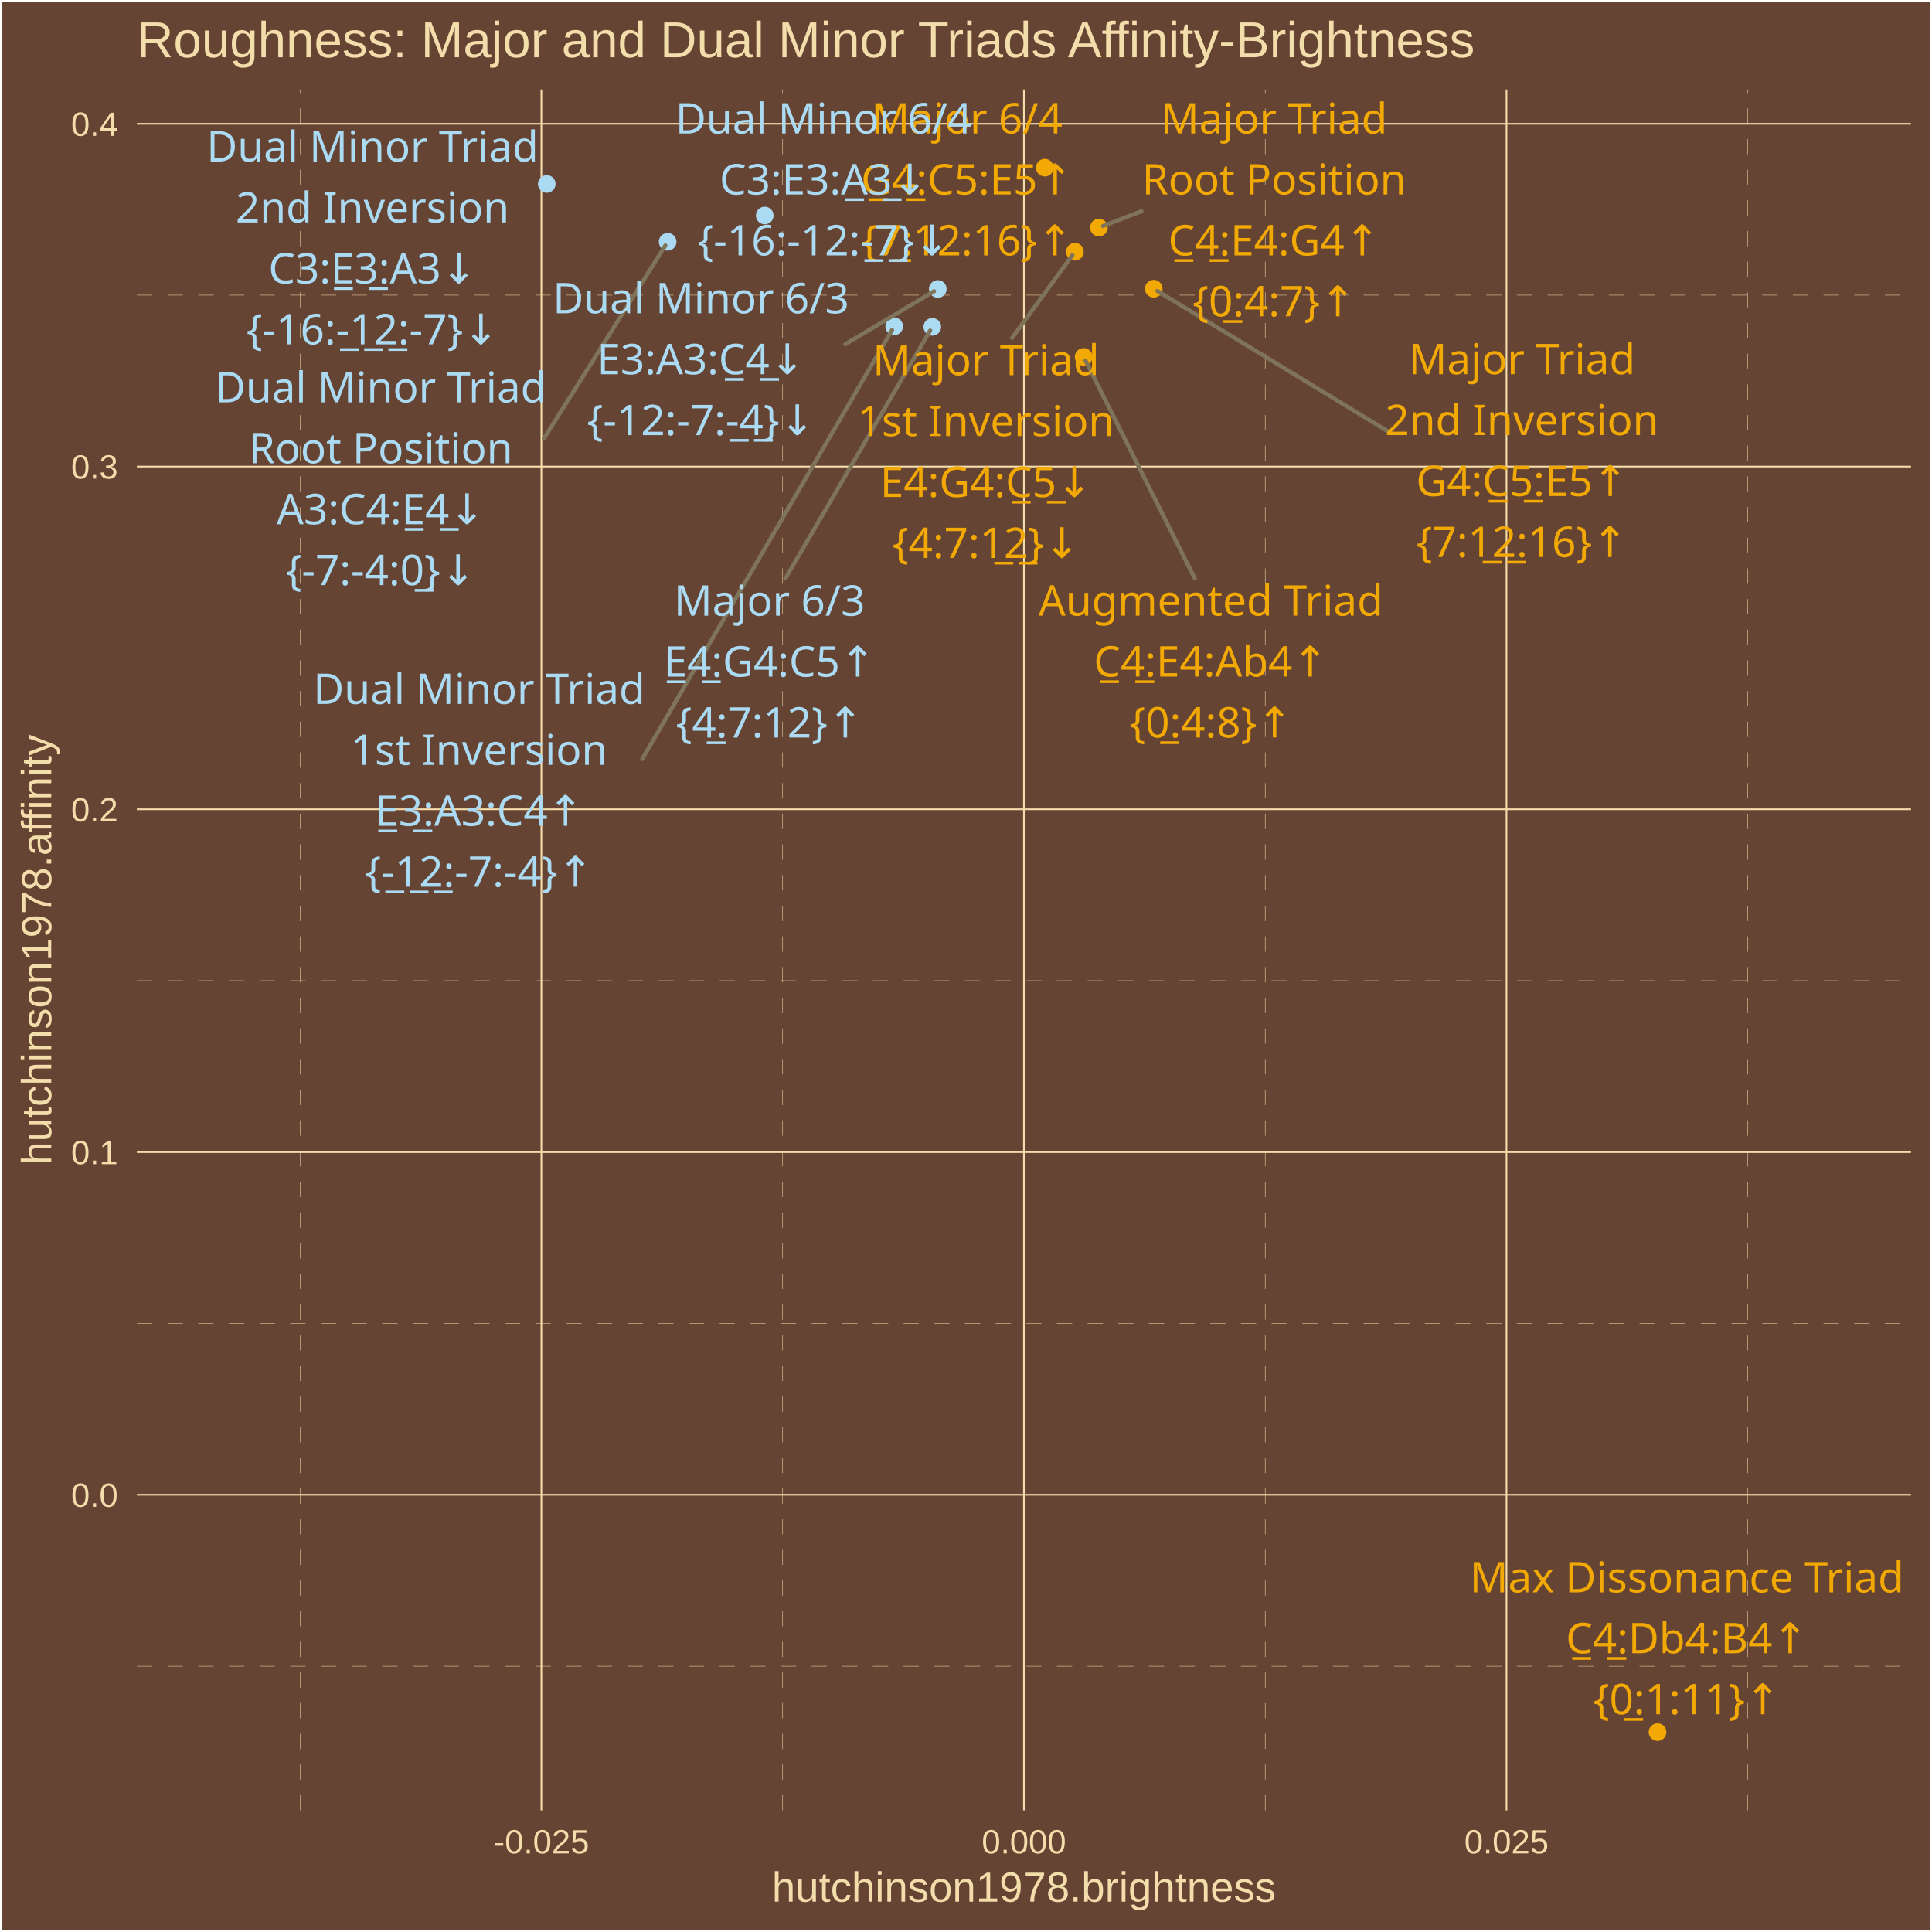
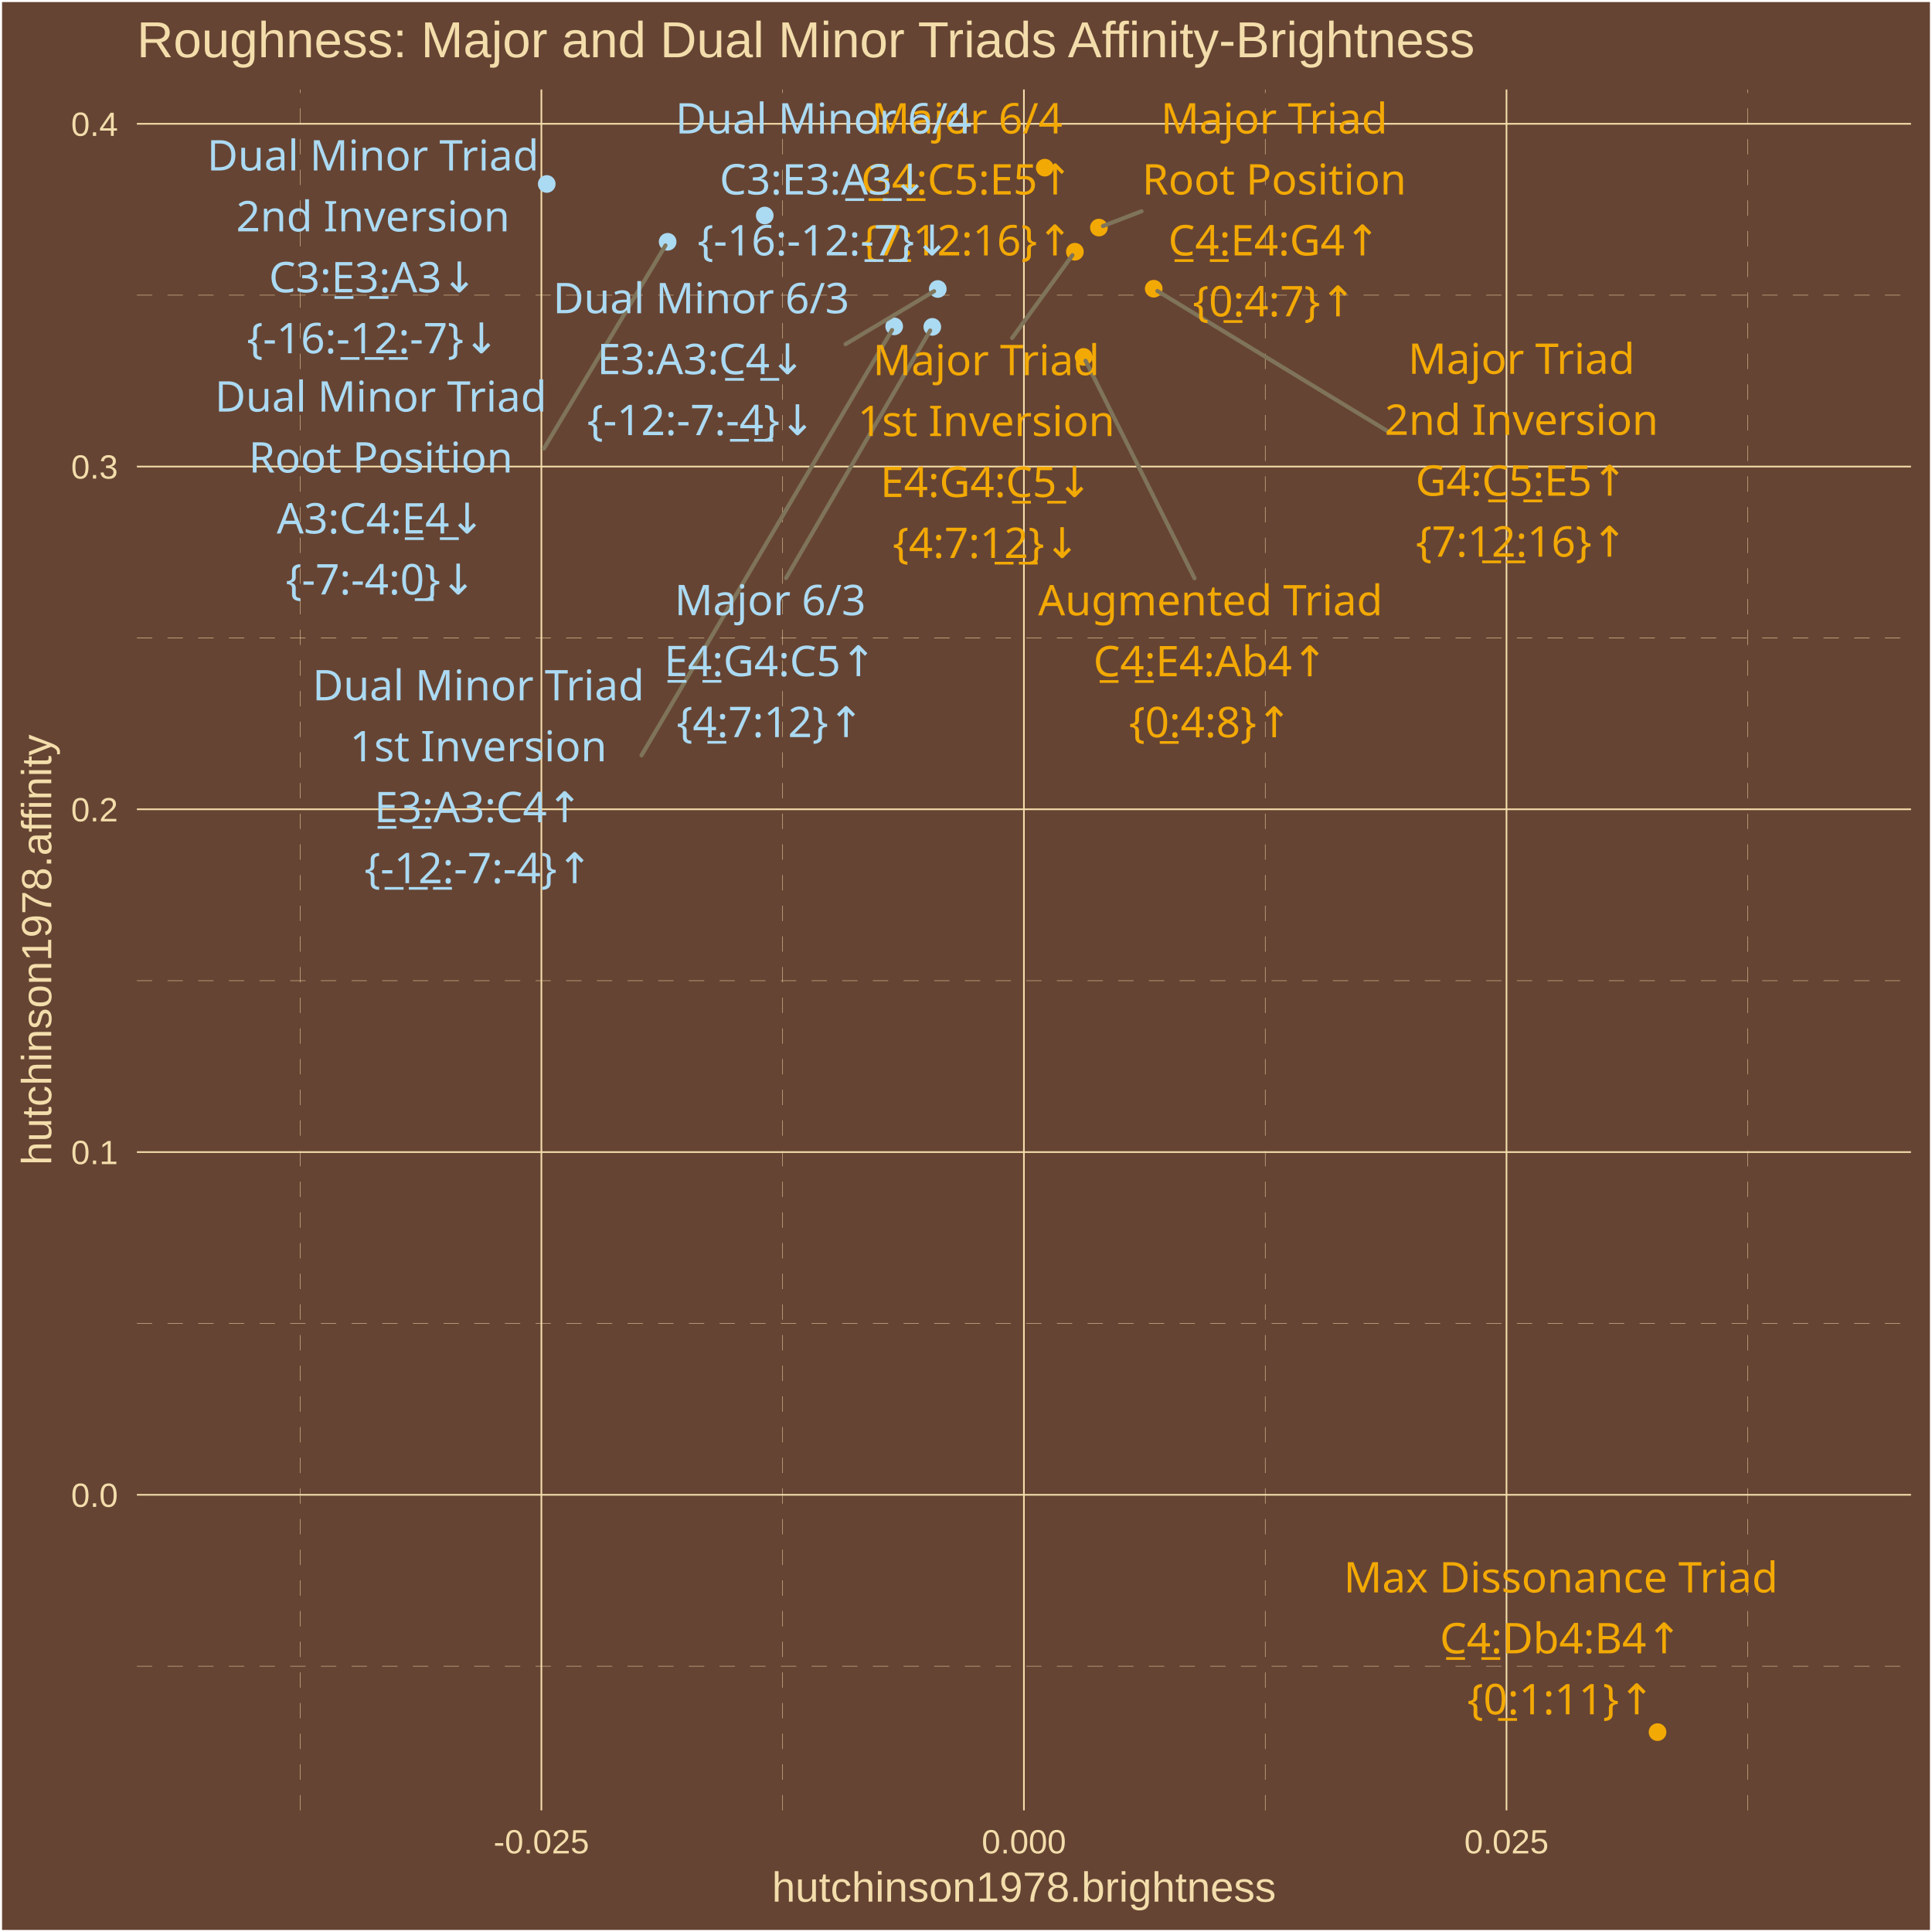
<svg xmlns="http://www.w3.org/2000/svg" class="svglite" width="504.00pt" height="504.00pt" viewBox="0 0 504.00 504.00">
  <defs>
    <style type="text/css">
    .svglite line, .svglite polyline, .svglite polygon, .svglite path, .svglite rect, .svglite circle {
      fill: none;
      stroke: #000000;
      stroke-linecap: round;
      stroke-linejoin: round;
      stroke-miterlimit: 10.00;
    }
    .svglite text {
      white-space: pre;
    }
  </style>
  </defs>
  <rect width="100%" height="100%" style="stroke: none; fill: #664433;" />
  <defs>
    <clipPath id="cpMC4wMHw1MDQuMDB8MC4wMHw1MDQuMDA=">
      <rect x="0.00" y="0.00" width="504.00" height="504.00" />
    </clipPath>
  </defs>
  <g clip-path="url(#cpMC4wMHw1MDQuMDB8MC4wMHw1MDQuMDA=)">
    <rect x="0.00" y="-0" width="504.00" height="504.00" style="stroke-width: 1.07; stroke: #FFFFFF; fill: #664433;" />
  </g>
  <defs>
    <clipPath id="cpMzUuNzF8NDk4LjUyfDIzLjM0fDQ3Mi4yNw==">
      <rect x="35.71" y="23.34" width="462.81" height="448.93" />
    </clipPath>
  </defs>
  <g clip-path="url(#cpMzUuNzF8NDk4LjUyfDIzLjM0fDQ3Mi4yNw==)">
    <rect x="35.71" y="23.34" width="462.81" height="448.93" style="stroke-width: 1.07; stroke: none; fill: #664433;" />
    <polyline points="35.71,434.66 498.52,434.66 " style="stroke-width: 0.11; stroke: #F3DDAB; stroke-dasharray: 4.00,4.00; stroke-linecap: butt;" />
    <polyline points="35.71,345.25 498.52,345.25 " style="stroke-width: 0.11; stroke: #F3DDAB; stroke-dasharray: 4.00,4.00; stroke-linecap: butt;" />
    <polyline points="35.71,255.83 498.52,255.83 " style="stroke-width: 0.11; stroke: #F3DDAB; stroke-dasharray: 4.00,4.00; stroke-linecap: butt;" />
    <polyline points="35.71,166.42 498.52,166.42 " style="stroke-width: 0.11; stroke: #F3DDAB; stroke-dasharray: 4.00,4.00; stroke-linecap: butt;" />
    <polyline points="35.71,77.00 498.52,77.00 " style="stroke-width: 0.11; stroke: #F3DDAB; stroke-dasharray: 4.00,4.00; stroke-linecap: butt;" />
    <polyline points="78.28,472.27 78.28,23.34 " style="stroke-width: 0.11; stroke: #F3DDAB; stroke-dasharray: 4.00,4.00; stroke-linecap: butt;" />
    <polyline points="204.17,472.27 204.17,23.34 " style="stroke-width: 0.11; stroke: #F3DDAB; stroke-dasharray: 4.00,4.00; stroke-linecap: butt;" />
    <polyline points="330.06,472.27 330.06,23.34 " style="stroke-width: 0.11; stroke: #F3DDAB; stroke-dasharray: 4.00,4.00; stroke-linecap: butt;" />
    <polyline points="455.95,472.27 455.95,23.34 " style="stroke-width: 0.11; stroke: #F3DDAB; stroke-dasharray: 4.00,4.00; stroke-linecap: butt;" />
    <polyline points="35.71,389.95 498.52,389.95 " style="stroke-width: 0.43; stroke: #F3DDAB; stroke-linecap: butt;" />
    <polyline points="35.71,300.54 498.52,300.54 " style="stroke-width: 0.43; stroke: #F3DDAB; stroke-linecap: butt;" />
    <polyline points="35.71,211.12 498.52,211.12 " style="stroke-width: 0.43; stroke: #F3DDAB; stroke-linecap: butt;" />
    <polyline points="35.71,121.71 498.52,121.71 " style="stroke-width: 0.43; stroke: #F3DDAB; stroke-linecap: butt;" />
    <polyline points="35.71,32.29 498.52,32.29 " style="stroke-width: 0.43; stroke: #F3DDAB; stroke-linecap: butt;" />
    <polyline points="141.23,472.27 141.23,23.34 " style="stroke-width: 0.43; stroke: #F3DDAB; stroke-linecap: butt;" />
    <polyline points="267.11,472.27 267.11,23.34 " style="stroke-width: 0.43; stroke: #F3DDAB; stroke-linecap: butt;" />
    <polyline points="393.00,472.27 393.00,23.34 " style="stroke-width: 0.43; stroke: #F3DDAB; stroke-linecap: butt;" />
    <circle cx="286.67" cy="59.37" r="1.95" style="stroke-width: 0.71; stroke: #F3A904; fill: #F3A904;" />
    <circle cx="280.41" cy="65.67" r="1.95" style="stroke-width: 0.71; stroke: #F3A904; fill: #F3A904;" />
    <circle cx="300.97" cy="75.32" r="1.95" style="stroke-width: 0.71; stroke: #F3A904; fill: #F3A904;" />
    <circle cx="243.21" cy="85.27" r="1.95" style="stroke-width: 0.71; stroke: #ABDAF3; fill: #ABDAF3;" />
    <circle cx="272.55" cy="43.74" r="1.95" style="stroke-width: 0.71; stroke: #F3A904; fill: #F3A904;" />
    <circle cx="174.17" cy="63.08" r="1.95" style="stroke-width: 0.71; stroke: #ABDAF3; fill: #ABDAF3;" />
    <circle cx="233.27" cy="85.14" r="1.95" style="stroke-width: 0.71; stroke: #ABDAF3; fill: #ABDAF3;" />
    <circle cx="142.63" cy="47.99" r="1.95" style="stroke-width: 0.71; stroke: #ABDAF3; fill: #ABDAF3;" />
    <circle cx="244.64" cy="75.39" r="1.95" style="stroke-width: 0.71; stroke: #ABDAF3; fill: #ABDAF3;" />
    <circle cx="199.50" cy="56.22" r="1.95" style="stroke-width: 0.71; stroke: #ABDAF3; fill: #ABDAF3;" />
    <circle cx="282.69" cy="93.11" r="1.95" style="stroke-width: 0.71; stroke: #F3A904; fill: #F3A904;" />
    <circle cx="432.40" cy="451.86" r="1.95" style="stroke-width: 0.71; stroke: #F3A904; fill: #F3A904;" />
-     <line x1="297.76" y1="55.11" x2="287.73" y2="58.97" style="stroke-width: 1.07; stroke: #7F745A;" />
-     <line x1="264.01" y1="88.17" x2="279.76" y2="66.57" style="stroke-width: 1.07; stroke: #7F745A;" />
-     <line x1="362.12" y1="112.56" x2="301.93" y2="75.91" style="stroke-width: 1.07; stroke: #7F745A;" />
-     <line x1="204.88" y1="150.92" x2="242.65" y2="86.23" style="stroke-width: 1.07; stroke: #7F745A;" />
-     <line x1="141.87" y1="114.44" x2="173.58" y2="64.02" style="stroke-width: 1.07; stroke: #7F745A;" />
-     <line x1="167.55" y1="197.99" x2="232.71" y2="86.10" style="stroke-width: 1.07; stroke: #7F745A;" />
-     <line x1="220.52" y1="89.80" x2="243.67" y2="75.97" style="stroke-width: 1.07; stroke: #7F745A;" />
-     <line x1="311.67" y1="150.89" x2="283.19" y2="94.10" style="stroke-width: 1.07; stroke: #7F745A;" />
-     <text x="332.36" y="34.83" text-anchor="middle" style="font-size: 11.04px;fill: #F3A904; font-family: &quot;Arial Unicode MS&quot;;" textLength="55.77px" lengthAdjust="spacingAndGlyphs">Major Triad</text>
-     <text x="332.36" y="50.73" text-anchor="middle" style="font-size: 11.04px;fill: #F3A904; font-family: &quot;Arial Unicode MS&quot;;" textLength="65.61px" lengthAdjust="spacingAndGlyphs">Root Position</text>
-     <text x="332.36" y="66.63" text-anchor="middle" style="font-size: 11.04px;fill: #F3A904; font-family: &quot;Arial Unicode MS&quot;;" textLength="56.30px" lengthAdjust="spacingAndGlyphs">C̲4̲:E4:G4↑</text>
-     <text x="332.36" y="82.53" text-anchor="middle" style="font-size: 11.04px;fill: #F3A904; font-family: &quot;Arial Unicode MS&quot;;" textLength="39.77px" lengthAdjust="spacingAndGlyphs">{0̲:4:7}↑</text>
-     <text x="257.22" y="97.87" text-anchor="middle" style="font-size: 11.04px;fill: #F3A904; font-family: &quot;Arial Unicode MS&quot;;" textLength="55.77px" lengthAdjust="spacingAndGlyphs">Major Triad</text>
-     <text x="257.22" y="113.76" text-anchor="middle" style="font-size: 11.04px;fill: #F3A904; font-family: &quot;Arial Unicode MS&quot;;" textLength="62.54px" lengthAdjust="spacingAndGlyphs">1st Inversion</text>
-     <text x="257.22" y="129.66" text-anchor="middle" style="font-size: 11.04px;fill: #F3A904; font-family: &quot;Arial Unicode MS&quot;;" textLength="56.30px" lengthAdjust="spacingAndGlyphs">E4:G4:C̲5̲↓</text>
-     <text x="257.22" y="145.56" text-anchor="middle" style="font-size: 11.04px;fill: #F3A904; font-family: &quot;Arial Unicode MS&quot;;" textLength="45.91px" lengthAdjust="spacingAndGlyphs">{4:7:1̲2̲}↓</text>
-     <text x="397.03" y="97.61" text-anchor="middle" style="font-size: 11.04px;fill: #F3A904; font-family: &quot;Arial Unicode MS&quot;;" textLength="55.77px" lengthAdjust="spacingAndGlyphs">Major Triad</text>
-     <text x="397.03" y="113.50" text-anchor="middle" style="font-size: 11.04px;fill: #F3A904; font-family: &quot;Arial Unicode MS&quot;;" textLength="66.23px" lengthAdjust="spacingAndGlyphs">2nd Inversion</text>
-     <text x="397.03" y="129.40" text-anchor="middle" style="font-size: 11.04px;fill: #F3A904; font-family: &quot;Arial Unicode MS&quot;;" textLength="56.30px" lengthAdjust="spacingAndGlyphs">G4:C̲5̲:E5↑</text>
-     <text x="397.03" y="145.30" text-anchor="middle" style="font-size: 11.04px;fill: #F3A904; font-family: &quot;Arial Unicode MS&quot;;" textLength="52.04px" lengthAdjust="spacingAndGlyphs">{7:1̲2̲:16}↑</text>
-     <text x="200.73" y="160.61" text-anchor="middle" style="font-size: 11.04px;fill: #ABDAF3; font-family: &quot;Arial Unicode MS&quot;;" textLength="45.98px" lengthAdjust="spacingAndGlyphs">Major 6/3</text>
-     <text x="200.73" y="176.51" text-anchor="middle" style="font-size: 11.04px;fill: #ABDAF3; font-family: &quot;Arial Unicode MS&quot;;" textLength="56.30px" lengthAdjust="spacingAndGlyphs">E̲4̲:G4:C5↑</text>
-     <text x="200.73" y="192.41" text-anchor="middle" style="font-size: 11.04px;fill: #ABDAF3; font-family: &quot;Arial Unicode MS&quot;;" textLength="45.91px" lengthAdjust="spacingAndGlyphs">{4̲:7:12}↑</text>
-     <text x="252.24" y="34.83" text-anchor="middle" style="font-size: 11.04px;fill: #F3A904; font-family: &quot;Arial Unicode MS&quot;;" textLength="45.98px" lengthAdjust="spacingAndGlyphs">Major 6/4</text>
-     <text x="252.24" y="50.73" text-anchor="middle" style="font-size: 11.04px;fill: #F3A904; font-family: &quot;Arial Unicode MS&quot;;" textLength="56.30px" lengthAdjust="spacingAndGlyphs">G̲4̲:C5:E5↑</text>
-     <text x="252.24" y="66.63" text-anchor="middle" style="font-size: 11.04px;fill: #F3A904; font-family: &quot;Arial Unicode MS&quot;;" textLength="52.04px" lengthAdjust="spacingAndGlyphs">{7̲:12:16}↑</text>
-     <text x="99.31" y="104.95" text-anchor="middle" style="font-size: 11.04px;fill: #ABDAF3; font-family: &quot;Arial Unicode MS&quot;;" textLength="81.52px" lengthAdjust="spacingAndGlyphs">Dual Minor Triad</text>
-     <text x="99.31" y="120.85" text-anchor="middle" style="font-size: 11.04px;fill: #ABDAF3; font-family: &quot;Arial Unicode MS&quot;;" textLength="65.61px" lengthAdjust="spacingAndGlyphs">Root Position</text>
-     <text x="99.31" y="136.75" text-anchor="middle" style="font-size: 11.04px;fill: #ABDAF3; font-family: &quot;Arial Unicode MS&quot;;" textLength="55.08px" lengthAdjust="spacingAndGlyphs">A3:C4:E̲4̲↓</text>
-     <text x="99.31" y="152.64" text-anchor="middle" style="font-size: 11.04px;fill: #ABDAF3; font-family: &quot;Arial Unicode MS&quot;;" textLength="47.12px" lengthAdjust="spacingAndGlyphs">{-7:-4:0̲}↓</text>
-     <text x="124.99" y="183.63" text-anchor="middle" style="font-size: 11.04px;fill: #ABDAF3; font-family: &quot;Arial Unicode MS&quot;;" textLength="81.52px" lengthAdjust="spacingAndGlyphs">Dual Minor Triad</text>
-     <text x="124.99" y="199.53" text-anchor="middle" style="font-size: 11.04px;fill: #ABDAF3; font-family: &quot;Arial Unicode MS&quot;;" textLength="62.54px" lengthAdjust="spacingAndGlyphs">1st Inversion</text>
-     <text x="124.99" y="215.42" text-anchor="middle" style="font-size: 11.04px;fill: #ABDAF3; font-family: &quot;Arial Unicode MS&quot;;" textLength="55.08px" lengthAdjust="spacingAndGlyphs">E̲3̲:A3:C4↑</text>
-     <text x="124.99" y="231.32" text-anchor="middle" style="font-size: 11.04px;fill: #ABDAF3; font-family: &quot;Arial Unicode MS&quot;;" textLength="56.92px" lengthAdjust="spacingAndGlyphs">{-̲1̲2̲:-7:-4}↑</text>
-     <text x="97.17" y="42.14" text-anchor="middle" style="font-size: 11.04px;fill: #ABDAF3; font-family: &quot;Arial Unicode MS&quot;;" textLength="81.52px" lengthAdjust="spacingAndGlyphs">Dual Minor Triad</text>
-     <text x="97.17" y="58.04" text-anchor="middle" style="font-size: 11.04px;fill: #ABDAF3; font-family: &quot;Arial Unicode MS&quot;;" textLength="66.23px" lengthAdjust="spacingAndGlyphs">2nd Inversion</text>
-     <text x="97.17" y="73.94" text-anchor="middle" style="font-size: 11.04px;fill: #ABDAF3; font-family: &quot;Arial Unicode MS&quot;;" textLength="55.08px" lengthAdjust="spacingAndGlyphs">C3:E̲3̲:A3↓</text>
-     <text x="97.17" y="89.84" text-anchor="middle" style="font-size: 11.04px;fill: #ABDAF3; font-family: &quot;Arial Unicode MS&quot;;" textLength="63.06px" lengthAdjust="spacingAndGlyphs">{-16:-̲1̲2̲:-7}↓</text>
-     <text x="182.86" y="81.73" text-anchor="middle" style="font-size: 11.04px;fill: #ABDAF3; font-family: &quot;Arial Unicode MS&quot;;" textLength="71.73px" lengthAdjust="spacingAndGlyphs">Dual Minor 6/3</text>
-     <text x="182.86" y="97.63" text-anchor="middle" style="font-size: 11.04px;fill: #ABDAF3; font-family: &quot;Arial Unicode MS&quot;;" textLength="55.08px" lengthAdjust="spacingAndGlyphs">E3:A3:C̲4̲↓</text>
-     <text x="182.86" y="113.52" text-anchor="middle" style="font-size: 11.04px;fill: #ABDAF3; font-family: &quot;Arial Unicode MS&quot;;" textLength="56.92px" lengthAdjust="spacingAndGlyphs">{-12:-7:-̲4̲}↓</text>
-     <text x="214.83" y="34.83" text-anchor="middle" style="font-size: 11.04px;fill: #ABDAF3; font-family: &quot;Arial Unicode MS&quot;;" textLength="71.73px" lengthAdjust="spacingAndGlyphs">Dual Minor 6/4</text>
-     <text x="214.83" y="50.73" text-anchor="middle" style="font-size: 11.04px;fill: #ABDAF3; font-family: &quot;Arial Unicode MS&quot;;" textLength="55.08px" lengthAdjust="spacingAndGlyphs">C3:E3:A̲3̲↓</text>
-     <text x="214.83" y="66.63" text-anchor="middle" style="font-size: 11.04px;fill: #ABDAF3; font-family: &quot;Arial Unicode MS&quot;;" textLength="63.06px" lengthAdjust="spacingAndGlyphs">{-16:-12:-̲7̲}↓</text>
-     <text x="315.87" y="160.59" text-anchor="middle" style="font-size: 11.04px;fill: #F3A904; font-family: &quot;Arial Unicode MS&quot;;" textLength="84.61px" lengthAdjust="spacingAndGlyphs">Augmented Triad</text>
-     <text x="315.87" y="176.49" text-anchor="middle" style="font-size: 11.04px;fill: #F3A904; font-family: &quot;Arial Unicode MS&quot;;" textLength="61.21px" lengthAdjust="spacingAndGlyphs">C̲4̲:E4:Ab4↑</text>
-     <text x="315.87" y="192.39" text-anchor="middle" style="font-size: 11.04px;fill: #F3A904; font-family: &quot;Arial Unicode MS&quot;;" textLength="39.77px" lengthAdjust="spacingAndGlyphs">{0̲:4:8}↑</text>
-     <text x="440.05" y="415.40" text-anchor="middle" style="font-size: 11.04px;fill: #F3A904; font-family: &quot;Arial Unicode MS&quot;;" textLength="109.73px" lengthAdjust="spacingAndGlyphs">Max Dissonance Triad</text>
-     <text x="440.05" y="431.29" text-anchor="middle" style="font-size: 11.04px;fill: #F3A904; font-family: &quot;Arial Unicode MS&quot;;" textLength="61.82px" lengthAdjust="spacingAndGlyphs">C̲4̲:Db4:B4↑</text>
-     <text x="440.05" y="447.19" text-anchor="middle" style="font-size: 11.04px;fill: #F3A904; font-family: &quot;Arial Unicode MS&quot;;" textLength="45.91px" lengthAdjust="spacingAndGlyphs">{0̲:1:11}↑</text>
+     <line x1="297.79" y1="55.11" x2="287.73" y2="58.97" style="stroke-width: 1.07; stroke: #7F745A;" />
+     <line x1="264.03" y1="88.17" x2="279.76" y2="66.57" style="stroke-width: 1.07; stroke: #7F745A;" />
+     <line x1="361.99" y1="112.48" x2="301.93" y2="75.91" style="stroke-width: 1.07; stroke: #7F745A;" />
+     <line x1="205.06" y1="150.79" x2="242.65" y2="86.23" style="stroke-width: 1.07; stroke: #7F745A;" />
+     <line x1="141.89" y1="117.01" x2="173.60" y2="64.03" style="stroke-width: 1.07; stroke: #7F745A;" />
+     <line x1="167.35" y1="197.05" x2="232.71" y2="86.10" style="stroke-width: 1.07; stroke: #7F745A;" />
+     <line x1="220.58" y1="89.78" x2="243.67" y2="75.97" style="stroke-width: 1.07; stroke: #7F745A;" />
+     <line x1="311.60" y1="150.84" x2="283.19" y2="94.10" style="stroke-width: 1.07; stroke: #7F745A;" />
+     <text x="332.40" y="34.83" text-anchor="middle" style="font-size: 11.04px;fill: #F3A904; font-family: &quot;Arial Unicode MS&quot;;" textLength="55.77px" lengthAdjust="spacingAndGlyphs">Major Triad</text>
+     <text x="332.40" y="50.73" text-anchor="middle" style="font-size: 11.04px;fill: #F3A904; font-family: &quot;Arial Unicode MS&quot;;" textLength="65.61px" lengthAdjust="spacingAndGlyphs">Root Position</text>
+     <text x="332.40" y="66.63" text-anchor="middle" style="font-size: 11.04px;fill: #F3A904; font-family: &quot;Arial Unicode MS&quot;;" textLength="56.30px" lengthAdjust="spacingAndGlyphs">C̲4̲:E4:G4↑</text>
+     <text x="332.40" y="82.53" text-anchor="middle" style="font-size: 11.04px;fill: #F3A904; font-family: &quot;Arial Unicode MS&quot;;" textLength="39.77px" lengthAdjust="spacingAndGlyphs">{0̲:4:7}↑</text>
+     <text x="257.28" y="97.87" text-anchor="middle" style="font-size: 11.04px;fill: #F3A904; font-family: &quot;Arial Unicode MS&quot;;" textLength="55.77px" lengthAdjust="spacingAndGlyphs">Major Triad</text>
+     <text x="257.28" y="113.76" text-anchor="middle" style="font-size: 11.04px;fill: #F3A904; font-family: &quot;Arial Unicode MS&quot;;" textLength="62.54px" lengthAdjust="spacingAndGlyphs">1st Inversion</text>
+     <text x="257.28" y="129.66" text-anchor="middle" style="font-size: 11.04px;fill: #F3A904; font-family: &quot;Arial Unicode MS&quot;;" textLength="56.30px" lengthAdjust="spacingAndGlyphs">E4:G4:C̲5̲↓</text>
+     <text x="257.28" y="145.56" text-anchor="middle" style="font-size: 11.04px;fill: #F3A904; font-family: &quot;Arial Unicode MS&quot;;" textLength="45.91px" lengthAdjust="spacingAndGlyphs">{4:7:1̲2̲}↓</text>
+     <text x="396.90" y="97.53" text-anchor="middle" style="font-size: 11.04px;fill: #F3A904; font-family: &quot;Arial Unicode MS&quot;;" textLength="55.77px" lengthAdjust="spacingAndGlyphs">Major Triad</text>
+     <text x="396.90" y="113.43" text-anchor="middle" style="font-size: 11.04px;fill: #F3A904; font-family: &quot;Arial Unicode MS&quot;;" textLength="66.23px" lengthAdjust="spacingAndGlyphs">2nd Inversion</text>
+     <text x="396.90" y="129.32" text-anchor="middle" style="font-size: 11.04px;fill: #F3A904; font-family: &quot;Arial Unicode MS&quot;;" textLength="56.30px" lengthAdjust="spacingAndGlyphs">G4:C̲5̲:E5↑</text>
+     <text x="396.90" y="145.22" text-anchor="middle" style="font-size: 11.04px;fill: #F3A904; font-family: &quot;Arial Unicode MS&quot;;" textLength="52.04px" lengthAdjust="spacingAndGlyphs">{7:1̲2̲:16}↑</text>
+     <text x="200.91" y="160.49" text-anchor="middle" style="font-size: 11.04px;fill: #ABDAF3; font-family: &quot;Arial Unicode MS&quot;;" textLength="45.98px" lengthAdjust="spacingAndGlyphs">Major 6/3</text>
+     <text x="200.91" y="176.39" text-anchor="middle" style="font-size: 11.04px;fill: #ABDAF3; font-family: &quot;Arial Unicode MS&quot;;" textLength="56.30px" lengthAdjust="spacingAndGlyphs">E̲4̲:G4:C5↑</text>
+     <text x="200.91" y="192.29" text-anchor="middle" style="font-size: 11.04px;fill: #ABDAF3; font-family: &quot;Arial Unicode MS&quot;;" textLength="45.91px" lengthAdjust="spacingAndGlyphs">{4̲:7:12}↑</text>
+     <text x="252.25" y="34.83" text-anchor="middle" style="font-size: 11.04px;fill: #F3A904; font-family: &quot;Arial Unicode MS&quot;;" textLength="45.98px" lengthAdjust="spacingAndGlyphs">Major 6/4</text>
+     <text x="252.25" y="50.73" text-anchor="middle" style="font-size: 11.04px;fill: #F3A904; font-family: &quot;Arial Unicode MS&quot;;" textLength="56.30px" lengthAdjust="spacingAndGlyphs">G̲4̲:C5:E5↑</text>
+     <text x="252.25" y="66.63" text-anchor="middle" style="font-size: 11.04px;fill: #F3A904; font-family: &quot;Arial Unicode MS&quot;;" textLength="52.04px" lengthAdjust="spacingAndGlyphs">{7̲:12:16}↑</text>
+     <text x="99.33" y="107.37" text-anchor="middle" style="font-size: 11.04px;fill: #ABDAF3; font-family: &quot;Arial Unicode MS&quot;;" textLength="81.52px" lengthAdjust="spacingAndGlyphs">Dual Minor Triad</text>
+     <text x="99.33" y="123.27" text-anchor="middle" style="font-size: 11.04px;fill: #ABDAF3; font-family: &quot;Arial Unicode MS&quot;;" textLength="65.61px" lengthAdjust="spacingAndGlyphs">Root Position</text>
+     <text x="99.33" y="139.17" text-anchor="middle" style="font-size: 11.04px;fill: #ABDAF3; font-family: &quot;Arial Unicode MS&quot;;" textLength="55.08px" lengthAdjust="spacingAndGlyphs">A3:C4:E̲4̲↓</text>
+     <text x="99.33" y="155.07" text-anchor="middle" style="font-size: 11.04px;fill: #ABDAF3; font-family: &quot;Arial Unicode MS&quot;;" textLength="47.12px" lengthAdjust="spacingAndGlyphs">{-7:-4:0̲}↓</text>
+     <text x="124.79" y="182.70" text-anchor="middle" style="font-size: 11.04px;fill: #ABDAF3; font-family: &quot;Arial Unicode MS&quot;;" textLength="81.52px" lengthAdjust="spacingAndGlyphs">Dual Minor Triad</text>
+     <text x="124.79" y="198.60" text-anchor="middle" style="font-size: 11.04px;fill: #ABDAF3; font-family: &quot;Arial Unicode MS&quot;;" textLength="62.54px" lengthAdjust="spacingAndGlyphs">1st Inversion</text>
+     <text x="124.79" y="214.49" text-anchor="middle" style="font-size: 11.04px;fill: #ABDAF3; font-family: &quot;Arial Unicode MS&quot;;" textLength="55.08px" lengthAdjust="spacingAndGlyphs">E̲3̲:A3:C4↑</text>
+     <text x="124.79" y="230.39" text-anchor="middle" style="font-size: 11.04px;fill: #ABDAF3; font-family: &quot;Arial Unicode MS&quot;;" textLength="56.92px" lengthAdjust="spacingAndGlyphs">{-̲1̲2̲:-7:-4}↑</text>
+     <text x="97.30" y="44.47" text-anchor="middle" style="font-size: 11.04px;fill: #ABDAF3; font-family: &quot;Arial Unicode MS&quot;;" textLength="81.52px" lengthAdjust="spacingAndGlyphs">Dual Minor Triad</text>
+     <text x="97.30" y="60.36" text-anchor="middle" style="font-size: 11.04px;fill: #ABDAF3; font-family: &quot;Arial Unicode MS&quot;;" textLength="66.23px" lengthAdjust="spacingAndGlyphs">2nd Inversion</text>
+     <text x="97.30" y="76.26" text-anchor="middle" style="font-size: 11.04px;fill: #ABDAF3; font-family: &quot;Arial Unicode MS&quot;;" textLength="55.08px" lengthAdjust="spacingAndGlyphs">C3:E̲3̲:A3↓</text>
+     <text x="97.30" y="92.16" text-anchor="middle" style="font-size: 11.04px;fill: #ABDAF3; font-family: &quot;Arial Unicode MS&quot;;" textLength="63.06px" lengthAdjust="spacingAndGlyphs">{-16:-̲1̲2̲:-7}↓</text>
+     <text x="182.91" y="81.72" text-anchor="middle" style="font-size: 11.04px;fill: #ABDAF3; font-family: &quot;Arial Unicode MS&quot;;" textLength="71.73px" lengthAdjust="spacingAndGlyphs">Dual Minor 6/3</text>
+     <text x="182.91" y="97.62" text-anchor="middle" style="font-size: 11.04px;fill: #ABDAF3; font-family: &quot;Arial Unicode MS&quot;;" textLength="55.08px" lengthAdjust="spacingAndGlyphs">E3:A3:C̲4̲↓</text>
+     <text x="182.91" y="113.51" text-anchor="middle" style="font-size: 11.04px;fill: #ABDAF3; font-family: &quot;Arial Unicode MS&quot;;" textLength="56.92px" lengthAdjust="spacingAndGlyphs">{-12:-7:-̲4̲}↓</text>
+     <text x="214.86" y="34.83" text-anchor="middle" style="font-size: 11.04px;fill: #ABDAF3; font-family: &quot;Arial Unicode MS&quot;;" textLength="71.73px" lengthAdjust="spacingAndGlyphs">Dual Minor 6/4</text>
+     <text x="214.86" y="50.73" text-anchor="middle" style="font-size: 11.04px;fill: #ABDAF3; font-family: &quot;Arial Unicode MS&quot;;" textLength="55.08px" lengthAdjust="spacingAndGlyphs">C3:E3:A̲3̲↓</text>
+     <text x="214.86" y="66.63" text-anchor="middle" style="font-size: 11.04px;fill: #ABDAF3; font-family: &quot;Arial Unicode MS&quot;;" textLength="63.06px" lengthAdjust="spacingAndGlyphs">{-16:-12:-̲7̲}↓</text>
+     <text x="315.76" y="160.53" text-anchor="middle" style="font-size: 11.04px;fill: #F3A904; font-family: &quot;Arial Unicode MS&quot;;" textLength="84.61px" lengthAdjust="spacingAndGlyphs">Augmented Triad</text>
+     <text x="315.76" y="176.43" text-anchor="middle" style="font-size: 11.04px;fill: #F3A904; font-family: &quot;Arial Unicode MS&quot;;" textLength="61.21px" lengthAdjust="spacingAndGlyphs">C̲4̲:E4:Ab4↑</text>
+     <text x="315.76" y="192.33" text-anchor="middle" style="font-size: 11.04px;fill: #F3A904; font-family: &quot;Arial Unicode MS&quot;;" textLength="39.77px" lengthAdjust="spacingAndGlyphs">{0̲:4:8}↑</text>
+     <text x="407.17" y="415.42" text-anchor="middle" style="font-size: 11.04px;fill: #F3A904; font-family: &quot;Arial Unicode MS&quot;;" textLength="109.73px" lengthAdjust="spacingAndGlyphs">Max Dissonance Triad</text>
+     <text x="407.17" y="431.31" text-anchor="middle" style="font-size: 11.04px;fill: #F3A904; font-family: &quot;Arial Unicode MS&quot;;" textLength="61.82px" lengthAdjust="spacingAndGlyphs">C̲4̲:Db4:B4↑</text>
+     <text x="407.17" y="447.21" text-anchor="middle" style="font-size: 11.04px;fill: #F3A904; font-family: &quot;Arial Unicode MS&quot;;" textLength="45.91px" lengthAdjust="spacingAndGlyphs">{0̲:1:11}↑</text>
  </g>
  <g clip-path="url(#cpMC4wMHw1MDQuMDB8MC4wMHw1MDQuMDA=)">
    <text x="30.78" y="393.11" text-anchor="end" style="font-size: 8.80px;fill: #F3DDAB; font-family: &quot;Arial&quot;;" textLength="12.23px" lengthAdjust="spacingAndGlyphs">0.0</text>
    <text x="30.78" y="303.69" text-anchor="end" style="font-size: 8.80px;fill: #F3DDAB; font-family: &quot;Arial&quot;;" textLength="12.23px" lengthAdjust="spacingAndGlyphs">0.1</text>
    <text x="30.78" y="214.28" text-anchor="end" style="font-size: 8.80px;fill: #F3DDAB; font-family: &quot;Arial&quot;;" textLength="12.23px" lengthAdjust="spacingAndGlyphs">0.2</text>
    <text x="30.78" y="124.86" text-anchor="end" style="font-size: 8.80px;fill: #F3DDAB; font-family: &quot;Arial&quot;;" textLength="12.23px" lengthAdjust="spacingAndGlyphs">0.3</text>
    <text x="30.78" y="35.45" text-anchor="end" style="font-size: 8.80px;fill: #F3DDAB; font-family: &quot;Arial&quot;;" textLength="12.23px" lengthAdjust="spacingAndGlyphs">0.4</text>
    <text x="141.23" y="483.50" text-anchor="middle" style="font-size: 8.80px;fill: #F3DDAB; font-family: &quot;Arial&quot;;" textLength="24.96px" lengthAdjust="spacingAndGlyphs">-0.025</text>
    <text x="267.11" y="483.50" text-anchor="middle" style="font-size: 8.80px;fill: #F3DDAB; font-family: &quot;Arial&quot;;" textLength="22.02px" lengthAdjust="spacingAndGlyphs">0.000</text>
    <text x="393.00" y="483.50" text-anchor="middle" style="font-size: 8.80px;fill: #F3DDAB; font-family: &quot;Arial&quot;;" textLength="22.02px" lengthAdjust="spacingAndGlyphs">0.025</text>
    <text x="267.11" y="496.09" text-anchor="middle" style="font-size: 11.00px;fill: #F3DDAB; font-family: &quot;Arial&quot;;" textLength="131.51px" lengthAdjust="spacingAndGlyphs">hutchinson1978.brightness</text>
    <text transform="translate(13.37,247.80) rotate(-90)" text-anchor="middle" style="font-size: 11.00px;fill: #F3DDAB; font-family: &quot;Arial&quot;;" textLength="112.53px" lengthAdjust="spacingAndGlyphs">hutchinson1978.affinity</text>
    <text x="35.71" y="14.94" style="font-size: 13.20px;fill: #F3DDAB; font-family: &quot;Arial&quot;;" textLength="350.45px" lengthAdjust="spacingAndGlyphs">Roughness: Major and Dual Minor Triads Affinity-Brightness</text>
  </g>
</svg>
